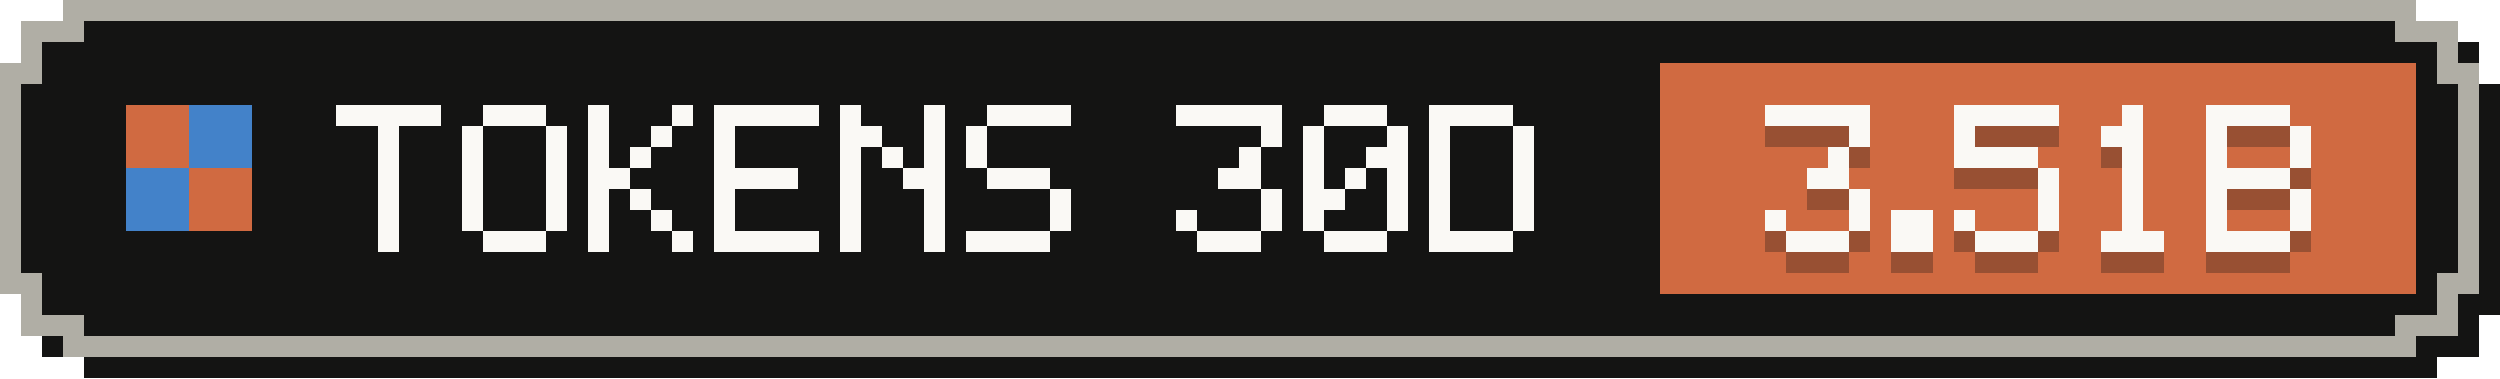
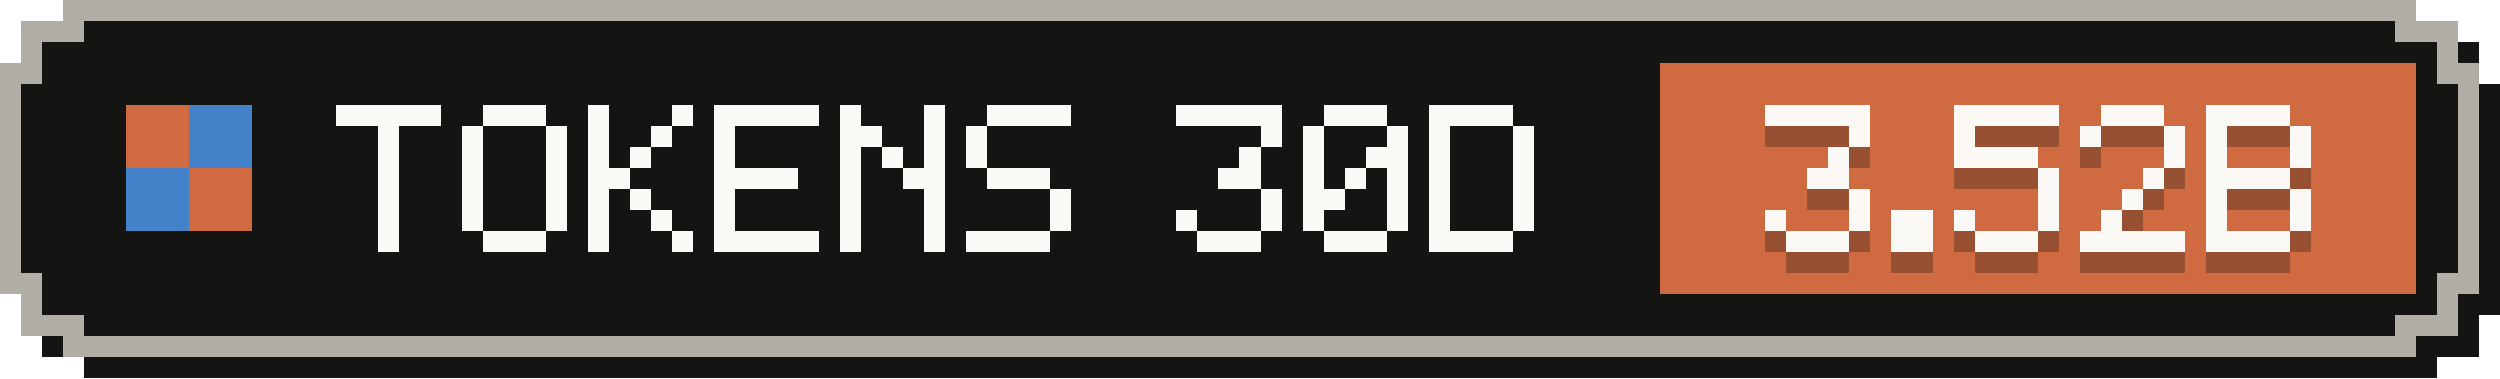
- <svg xmlns="http://www.w3.org/2000/svg" width="119" height="18" viewBox="0 0 119 18" role="img" aria-label="Tokens, last 30 days: 3.51B">
+ <svg xmlns="http://www.w3.org/2000/svg" width="119" height="18" viewBox="0 0 119 18" role="img" aria-label="Tokens, last 30 days: 3.52B">
  <g shape-rendering="crispEdges">
    <path fill="#141413" d="M4,1 H116 V2 H118 V4 H119 V15 H118 V17 H116 V18 H4 V17 H2 V15 H1 V4 H2 V2 H4 Z" />
    <path fill="#b0aea5" d="M3,0 H115 V1 H117 V3 H118 V14 H117 V16 H115 V17 H3 V16 H1 V14 H0 V3 H1 V1 H3 Z" />
    <path fill="#141413" d="M4,1 H114 V2 H116 V4 H117 V13 H116 V15 H114 V16 H4 V15 H2 V13 H1 V4 H2 V2 H4 Z" />
    <rect fill="#d06a41" x="79" y="3" width="36" height="11" />
    <g fill="#d06a41">
      <rect x="6" y="5" width="3" height="3" />
      <rect x="9" y="8" width="3" height="3" />
    </g>
    <g fill="#4382c9">
      <rect x="9" y="5" width="3" height="3" />
      <rect x="6" y="8" width="3" height="3" />
    </g>
    <g fill="#faf9f5">
      <rect x="16" y="5" width="5" height="1" />
      <rect x="18" y="6" width="1" height="1" />
      <rect x="18" y="7" width="1" height="1" />
      <rect x="18" y="8" width="1" height="1" />
      <rect x="18" y="9" width="1" height="1" />
      <rect x="18" y="10" width="1" height="1" />
      <rect x="18" y="11" width="1" height="1" />
      <rect x="23" y="5" width="3" height="1" />
      <rect x="22" y="6" width="1" height="1" />
      <rect x="26" y="6" width="1" height="1" />
      <rect x="22" y="7" width="1" height="1" />
      <rect x="26" y="7" width="1" height="1" />
      <rect x="22" y="8" width="1" height="1" />
      <rect x="26" y="8" width="1" height="1" />
      <rect x="22" y="9" width="1" height="1" />
      <rect x="26" y="9" width="1" height="1" />
      <rect x="22" y="10" width="1" height="1" />
      <rect x="26" y="10" width="1" height="1" />
      <rect x="23" y="11" width="3" height="1" />
      <rect x="28" y="5" width="1" height="1" />
      <rect x="32" y="5" width="1" height="1" />
      <rect x="28" y="6" width="1" height="1" />
      <rect x="31" y="6" width="1" height="1" />
      <rect x="28" y="7" width="1" height="1" />
      <rect x="30" y="7" width="1" height="1" />
      <rect x="28" y="8" width="2" height="1" />
      <rect x="28" y="9" width="1" height="1" />
      <rect x="30" y="9" width="1" height="1" />
      <rect x="28" y="10" width="1" height="1" />
      <rect x="31" y="10" width="1" height="1" />
      <rect x="28" y="11" width="1" height="1" />
      <rect x="32" y="11" width="1" height="1" />
      <rect x="34" y="5" width="5" height="1" />
      <rect x="34" y="6" width="1" height="1" />
      <rect x="34" y="7" width="1" height="1" />
      <rect x="34" y="8" width="4" height="1" />
      <rect x="34" y="9" width="1" height="1" />
      <rect x="34" y="10" width="1" height="1" />
      <rect x="34" y="11" width="5" height="1" />
      <rect x="40" y="5" width="1" height="1" />
      <rect x="44" y="5" width="1" height="1" />
      <rect x="40" y="6" width="2" height="1" />
      <rect x="44" y="6" width="1" height="1" />
      <rect x="40" y="7" width="1" height="1" />
      <rect x="42" y="7" width="1" height="1" />
      <rect x="44" y="7" width="1" height="1" />
      <rect x="40" y="8" width="1" height="1" />
      <rect x="43" y="8" width="2" height="1" />
      <rect x="40" y="9" width="1" height="1" />
      <rect x="44" y="9" width="1" height="1" />
      <rect x="40" y="10" width="1" height="1" />
      <rect x="44" y="10" width="1" height="1" />
      <rect x="40" y="11" width="1" height="1" />
      <rect x="44" y="11" width="1" height="1" />
      <rect x="47" y="5" width="4" height="1" />
      <rect x="46" y="6" width="1" height="1" />
      <rect x="46" y="7" width="1" height="1" />
      <rect x="47" y="8" width="3" height="1" />
      <rect x="50" y="9" width="1" height="1" />
      <rect x="50" y="10" width="1" height="1" />
      <rect x="46" y="11" width="4" height="1" />
      <rect x="56" y="5" width="5" height="1" />
      <rect x="60" y="6" width="1" height="1" />
      <rect x="59" y="7" width="1" height="1" />
      <rect x="58" y="8" width="2" height="1" />
      <rect x="60" y="9" width="1" height="1" />
      <rect x="56" y="10" width="1" height="1" />
      <rect x="60" y="10" width="1" height="1" />
      <rect x="57" y="11" width="3" height="1" />
      <rect x="63" y="5" width="3" height="1" />
      <rect x="62" y="6" width="1" height="1" />
      <rect x="66" y="6" width="1" height="1" />
      <rect x="62" y="7" width="1" height="1" />
      <rect x="65" y="7" width="2" height="1" />
      <rect x="62" y="8" width="1" height="1" />
      <rect x="64" y="8" width="1" height="1" />
      <rect x="66" y="8" width="1" height="1" />
      <rect x="62" y="9" width="2" height="1" />
      <rect x="66" y="9" width="1" height="1" />
      <rect x="62" y="10" width="1" height="1" />
      <rect x="66" y="10" width="1" height="1" />
      <rect x="63" y="11" width="3" height="1" />
      <rect x="68" y="5" width="4" height="1" />
      <rect x="68" y="6" width="1" height="1" />
      <rect x="72" y="6" width="1" height="1" />
      <rect x="68" y="7" width="1" height="1" />
      <rect x="72" y="7" width="1" height="1" />
      <rect x="68" y="8" width="1" height="1" />
      <rect x="72" y="8" width="1" height="1" />
      <rect x="68" y="9" width="1" height="1" />
      <rect x="72" y="9" width="1" height="1" />
      <rect x="68" y="10" width="1" height="1" />
      <rect x="72" y="10" width="1" height="1" />
      <rect x="68" y="11" width="4" height="1" />
    </g>
    <g fill="#141413" fill-opacity=".3">
      <rect x="84" y="6" width="5" height="1" />
      <rect x="88" y="7" width="1" height="1" />
      <rect x="87" y="8" width="1" height="1" />
      <rect x="86" y="9" width="2" height="1" />
      <rect x="88" y="10" width="1" height="1" />
      <rect x="84" y="11" width="1" height="1" />
      <rect x="88" y="11" width="1" height="1" />
      <rect x="85" y="12" width="3" height="1" />
      <rect x="90" y="11" width="2" height="1" />
      <rect x="90" y="12" width="2" height="1" />
      <rect x="93" y="6" width="5" height="1" />
      <rect x="93" y="7" width="1" height="1" />
      <rect x="93" y="8" width="4" height="1" />
      <rect x="97" y="9" width="1" height="1" />
      <rect x="97" y="10" width="1" height="1" />
      <rect x="93" y="11" width="1" height="1" />
      <rect x="97" y="11" width="1" height="1" />
      <rect x="94" y="12" width="3" height="1" />
-       <rect x="101" y="6" width="1" height="1" />
-       <rect x="100" y="7" width="2" height="1" />
-       <rect x="101" y="8" width="1" height="1" />
-       <rect x="101" y="9" width="1" height="1" />
+       <rect x="100" y="6" width="3" height="1" />
+       <rect x="99" y="7" width="1" height="1" />
+       <rect x="103" y="7" width="1" height="1" />
+       <rect x="103" y="8" width="1" height="1" />
+       <rect x="102" y="9" width="1" height="1" />
      <rect x="101" y="10" width="1" height="1" />
-       <rect x="101" y="11" width="1" height="1" />
-       <rect x="100" y="12" width="3" height="1" />
+       <rect x="100" y="11" width="1" height="1" />
+       <rect x="99" y="12" width="5" height="1" />
      <rect x="105" y="6" width="4" height="1" />
      <rect x="105" y="7" width="1" height="1" />
      <rect x="109" y="7" width="1" height="1" />
      <rect x="105" y="8" width="1" height="1" />
      <rect x="109" y="8" width="1" height="1" />
      <rect x="105" y="9" width="4" height="1" />
      <rect x="105" y="10" width="1" height="1" />
      <rect x="109" y="10" width="1" height="1" />
      <rect x="105" y="11" width="1" height="1" />
      <rect x="109" y="11" width="1" height="1" />
      <rect x="105" y="12" width="4" height="1" />
    </g>
    <g fill="#faf9f5">
      <rect x="84" y="5" width="5" height="1" />
      <rect x="88" y="6" width="1" height="1" />
      <rect x="87" y="7" width="1" height="1" />
      <rect x="86" y="8" width="2" height="1" />
      <rect x="88" y="9" width="1" height="1" />
      <rect x="84" y="10" width="1" height="1" />
      <rect x="88" y="10" width="1" height="1" />
      <rect x="85" y="11" width="3" height="1" />
      <rect x="90" y="10" width="2" height="1" />
      <rect x="90" y="11" width="2" height="1" />
      <rect x="93" y="5" width="5" height="1" />
      <rect x="93" y="6" width="1" height="1" />
      <rect x="93" y="7" width="4" height="1" />
      <rect x="97" y="8" width="1" height="1" />
      <rect x="97" y="9" width="1" height="1" />
      <rect x="93" y="10" width="1" height="1" />
      <rect x="97" y="10" width="1" height="1" />
      <rect x="94" y="11" width="3" height="1" />
-       <rect x="101" y="5" width="1" height="1" />
-       <rect x="100" y="6" width="2" height="1" />
-       <rect x="101" y="7" width="1" height="1" />
-       <rect x="101" y="8" width="1" height="1" />
+       <rect x="100" y="5" width="3" height="1" />
+       <rect x="99" y="6" width="1" height="1" />
+       <rect x="103" y="6" width="1" height="1" />
+       <rect x="103" y="7" width="1" height="1" />
+       <rect x="102" y="8" width="1" height="1" />
      <rect x="101" y="9" width="1" height="1" />
-       <rect x="101" y="10" width="1" height="1" />
-       <rect x="100" y="11" width="3" height="1" />
+       <rect x="100" y="10" width="1" height="1" />
+       <rect x="99" y="11" width="5" height="1" />
      <rect x="105" y="5" width="4" height="1" />
      <rect x="105" y="6" width="1" height="1" />
      <rect x="109" y="6" width="1" height="1" />
      <rect x="105" y="7" width="1" height="1" />
      <rect x="109" y="7" width="1" height="1" />
      <rect x="105" y="8" width="4" height="1" />
      <rect x="105" y="9" width="1" height="1" />
      <rect x="109" y="9" width="1" height="1" />
      <rect x="105" y="10" width="1" height="1" />
      <rect x="109" y="10" width="1" height="1" />
      <rect x="105" y="11" width="4" height="1" />
    </g>
  </g>
</svg>
